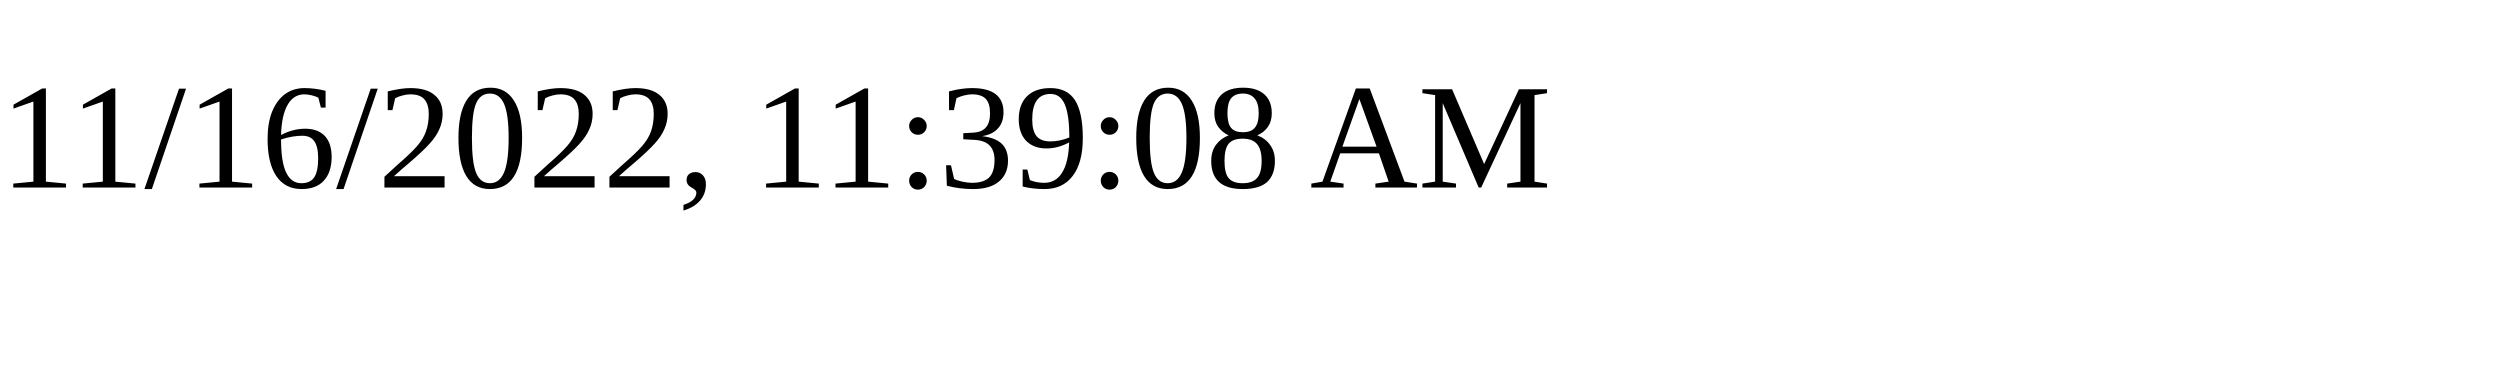
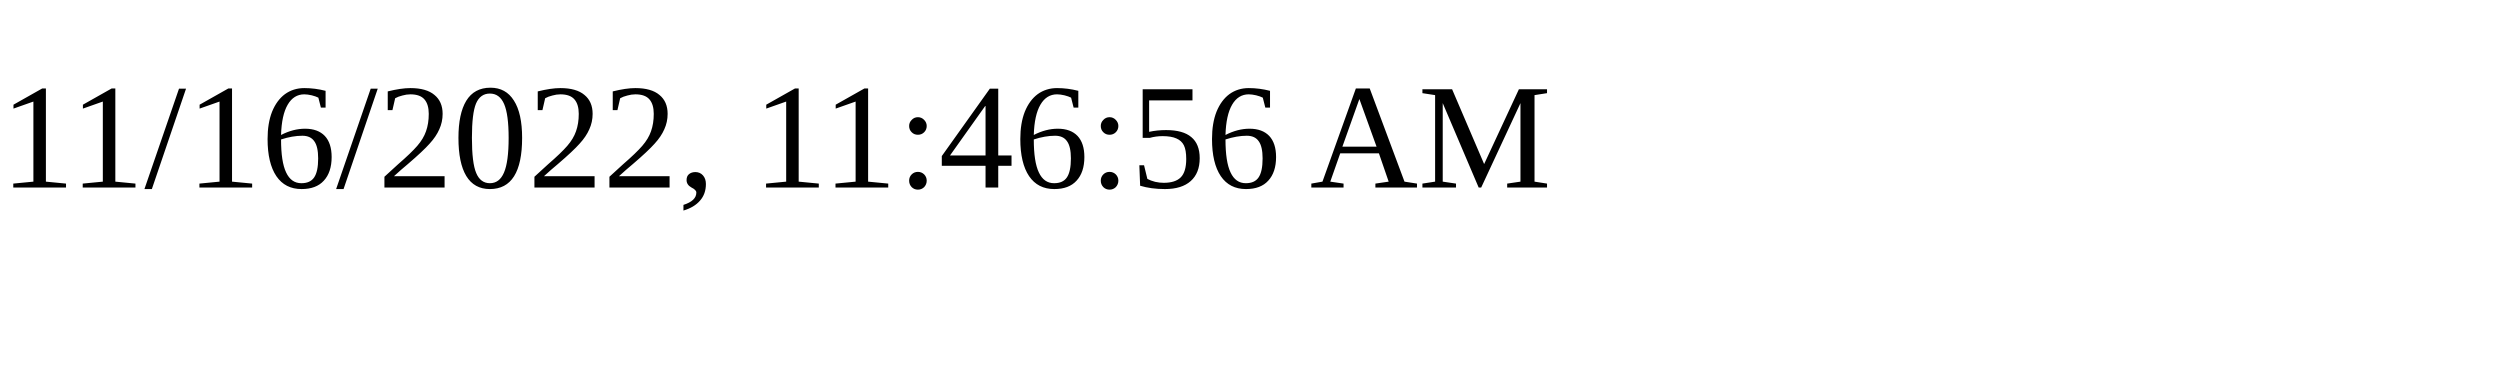
<svg xmlns="http://www.w3.org/2000/svg" height="30" width="200">
-   <text x="0" y="15">11/16/2022, 11:39:08 AM</text>
+   <text x="0" y="15">11/16/2022, 11:46:56 AM</text>
</svg>
